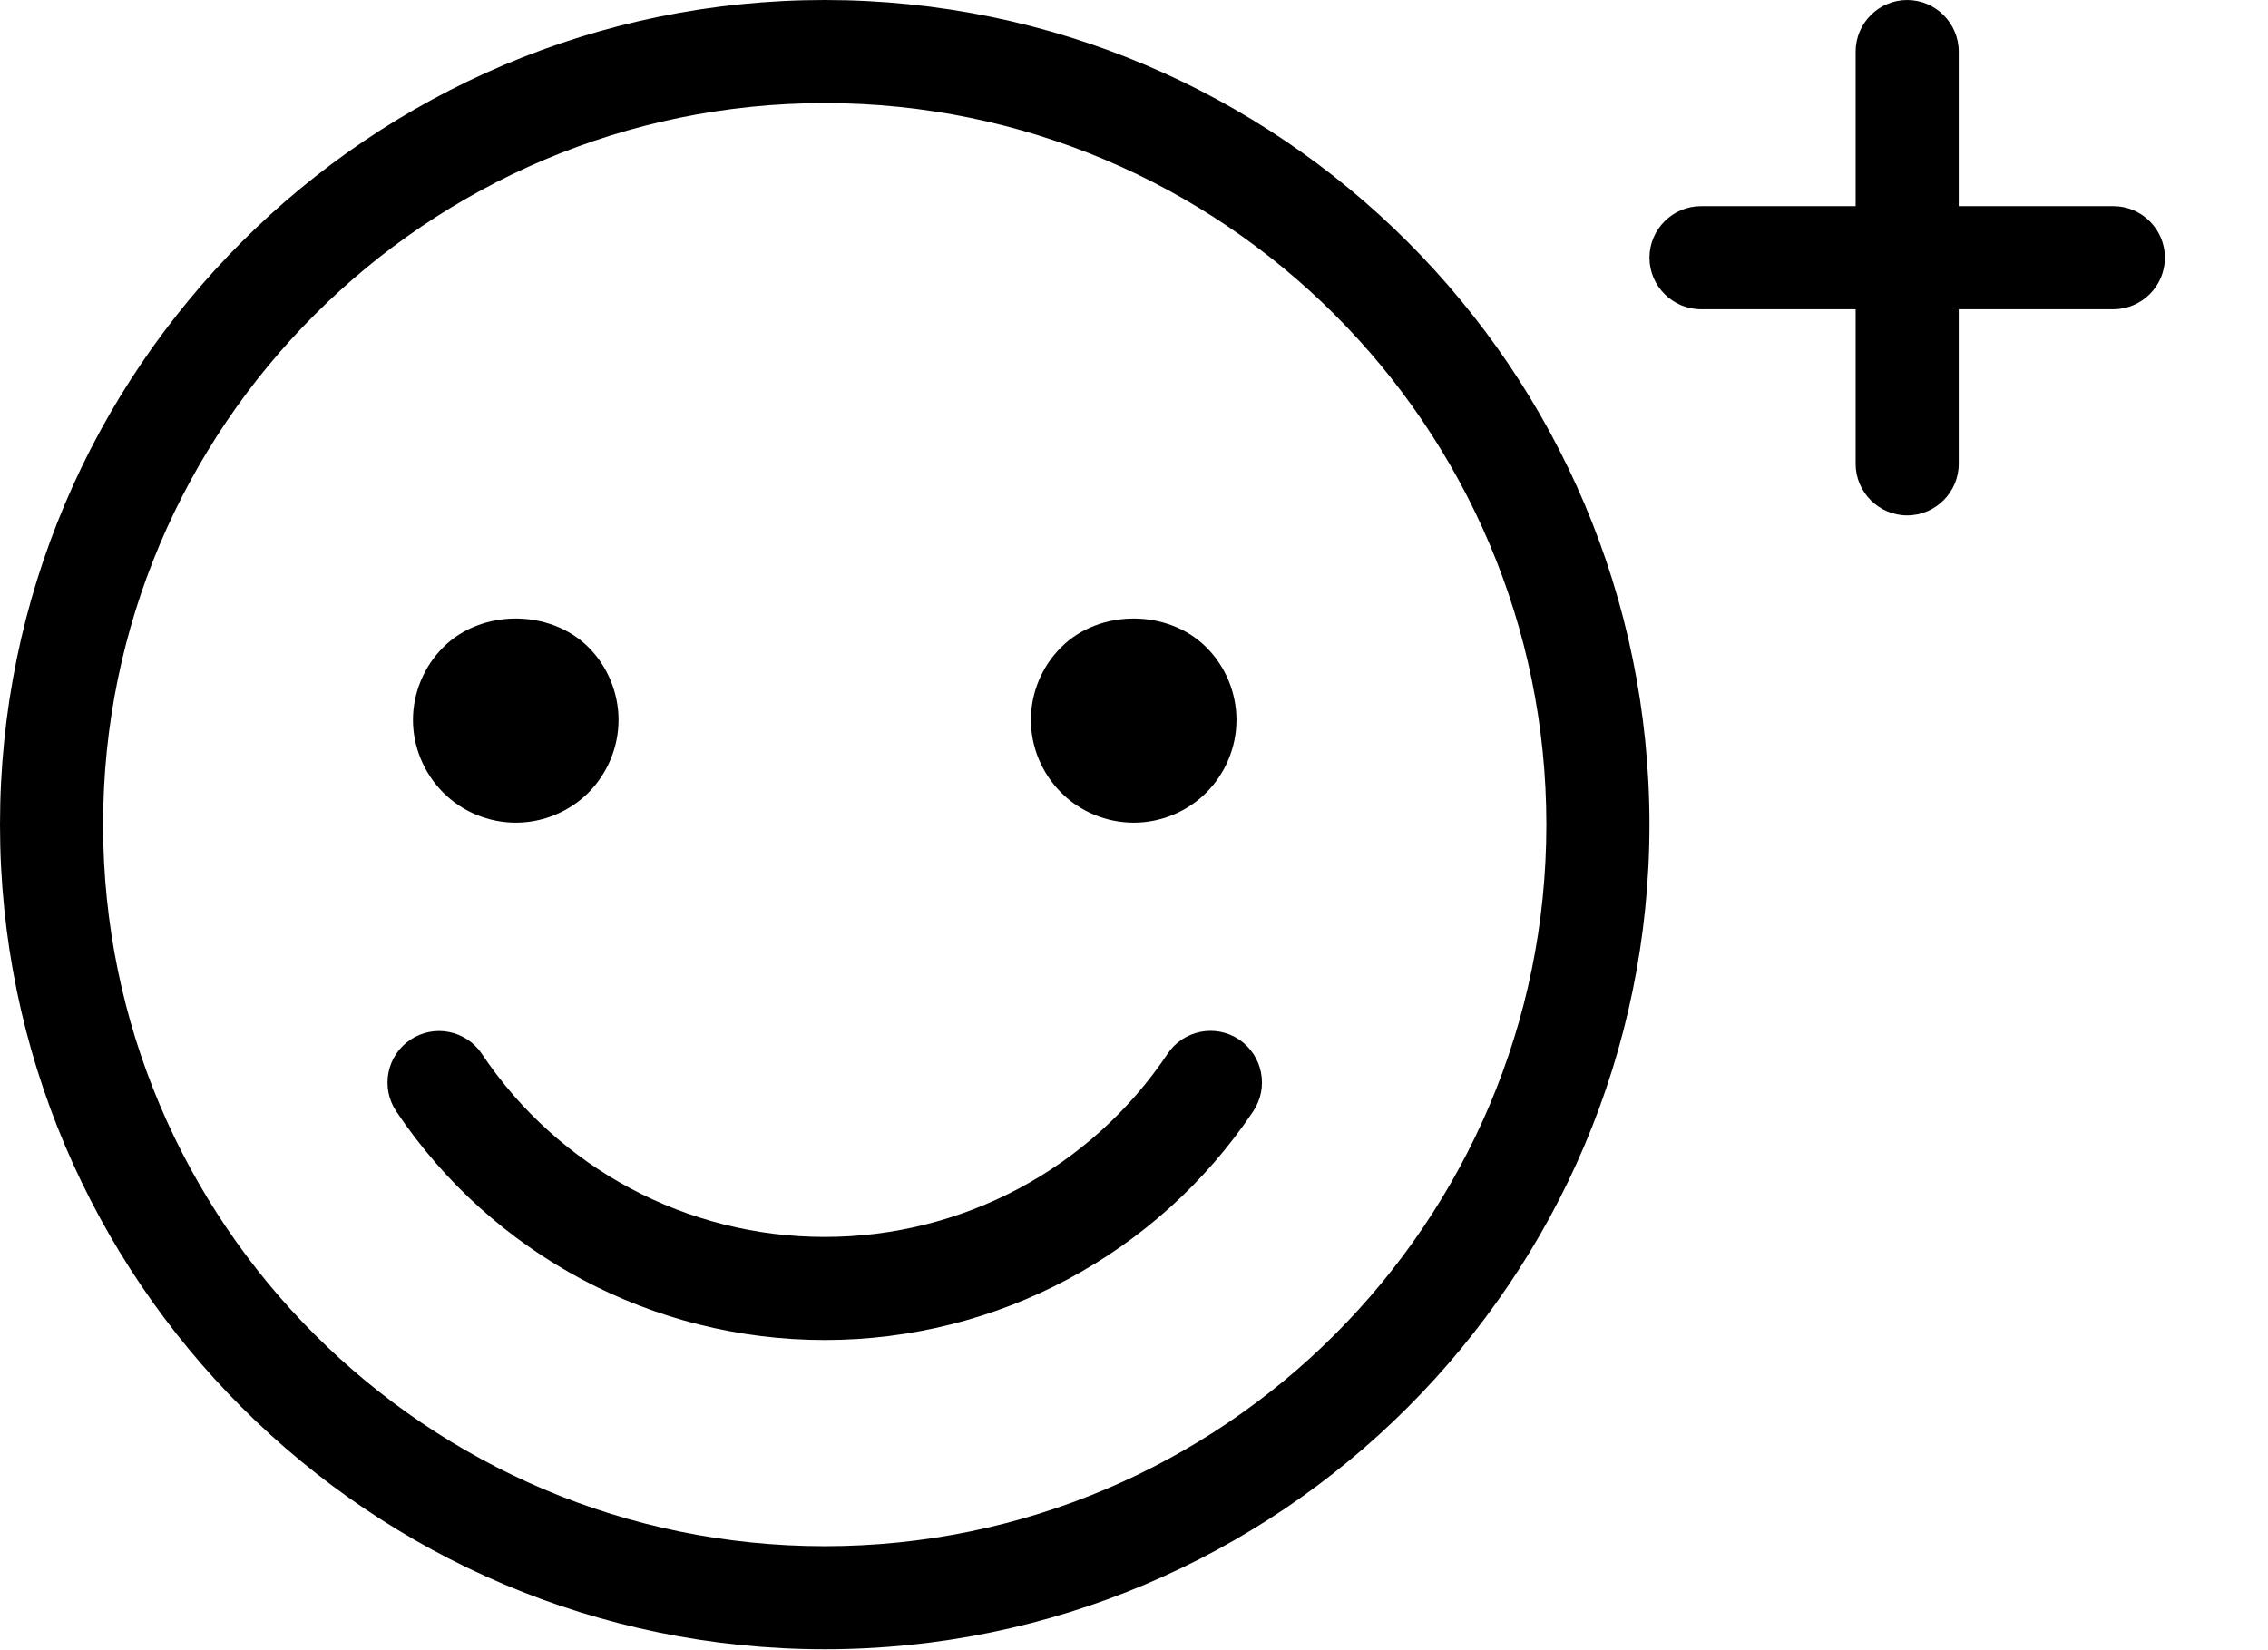
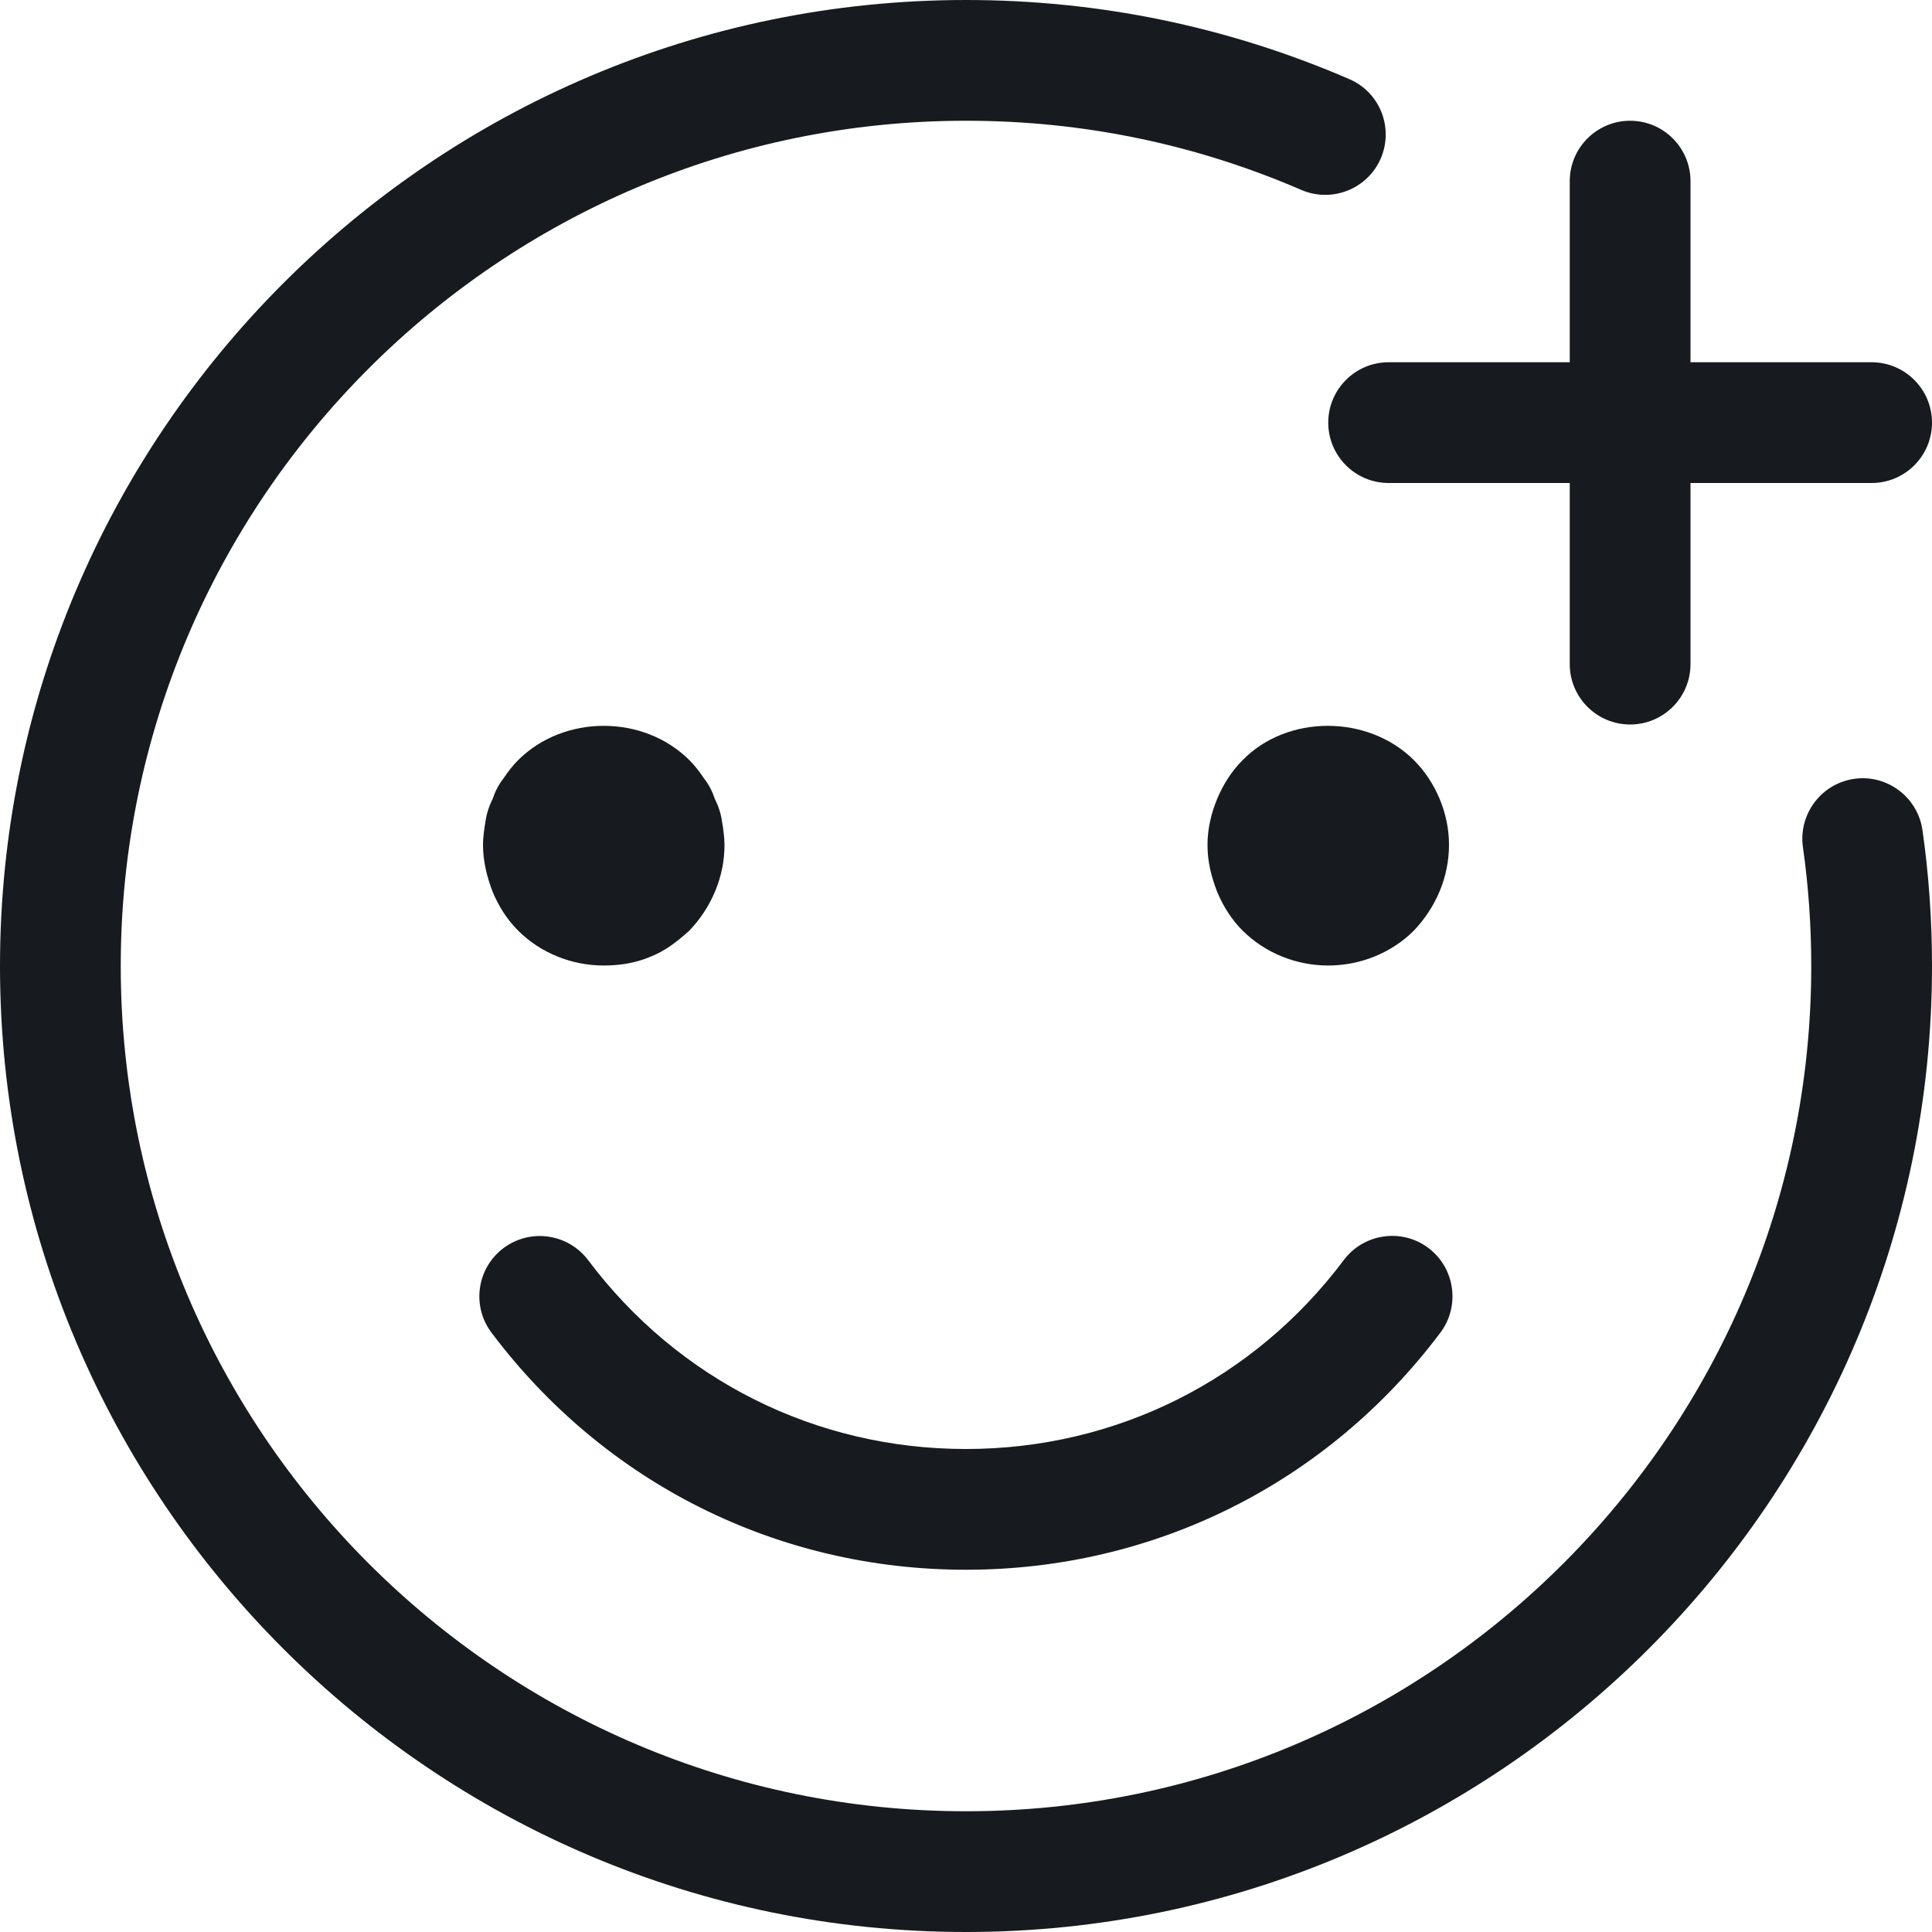
- <svg xmlns="http://www.w3.org/2000/svg" width="22" height="16" viewBox="0 0 22 16">
-   <path d="M8 0c4.411 0 8 3.589 8 8 0 4.411-3.589 8-8 8-4.411 0-8-3.589-8-8 0-4.411 3.589-8 8-8zm0 15c3.86 0 7-3.141 7-7 0-3.859-3.14-7-7-7-3.86 0-7 3.141-7 7 0 3.859 3.14 7 7 7zM5.004 7.981c-.263 0-.519-.105-.705-.292-.186-.187-.293-.442-.293-.705 0-.263.107-.519.293-.704.369-.372 1.037-.373 1.41 0 .185.185.291.442.291.704 0 .263-.106.518-.291.705-.187.187-.444.292-.705.292zm5.994 0c-.263 0-.52-.105-.705-.292-.187-.187-.293-.442-.293-.705 0-.263.106-.519.293-.704.369-.372 1.037-.373 1.409 0 .186.185.292.442.292.704 0 .263-.106.518-.292.705-.186.187-.443.292-.704.292zm.328 2.242c.153-.229.464-.292.694-.138.229.156.29.465.137.695-.931 1.39-2.485 2.22-4.157 2.22-1.671 0-3.225-.83-4.156-2.218-.154-.231-.093-.541.136-.695.23-.154.54-.093.694.137.746 1.112 1.989 1.776 3.326 1.776 1.337 0 2.581-.664 3.326-1.777zM20.5 2c.275 0 .5.225.5.5 0 .275-.225.5-.5.5L19 3l0 1.5c0 .275-.225.5-.5.5-.275 0-.5-.225-.5-.5L18 3l-1.5 0c-.275 0-.5-.225-.5-.5 0-.275.225-.5.5-.5L18 2l0-1.5c0-.275.225-.5.5-.5.275 0 .5.225.5.5L19 2l1.5 0z" fill="#000" fill-rule="evenodd" />
+ <svg xmlns="http://www.w3.org/2000/svg" width="16px" height="16px" viewBox="0 0 16 16" version="1.1">
+   <g id="Icons-Webex" stroke="none" stroke-width="1" fill="none" fill-rule="evenodd">
+     <g id="chat/reactions_16" fill="#171B1F">
+       <path d="M8,-0 C9.103,-0 10.17,0.221 11.174,0.655 C11.428,0.764 11.544,1.058 11.435,1.312 C11.325,1.565 11.032,1.682 10.777,1.573 C9.899,1.193 8.965,1 8,1 C4.14,1 1,4.14 1,8 C1,11.86 4.14,15 8,15 C11.86,15 15,11.86 15,8 C15,7.669 14.977,7.338 14.931,7.015 C14.893,6.742 15.083,6.489 15.356,6.45 C15.627,6.411 15.882,6.601 15.921,6.875 C15.974,7.243 16,7.622 16,8 C16,12.411 12.411,16 8,16 C3.589,16 0,12.411 0,8 C0,3.589 3.589,-0 8,-0 Z M11.829,10.335 C12.05,10.501 12.094,10.815 11.929,11.036 C10.991,12.284 9.559,13 7.999,13 C6.44,13 5.008,12.284 4.07,11.036 C3.904,10.815 3.949,10.502 4.17,10.336 C4.391,10.171 4.703,10.215 4.87,10.435 C5.617,11.43 6.758,12 7.999,12 C9.241,12 10.382,11.43 11.129,10.435 C11.294,10.215 11.609,10.169 11.829,10.335 Z M5.71,6.296 C5.75,6.336 5.79,6.386 5.83,6.446 C5.87,6.496 5.9,6.556 5.92,6.616 C5.95,6.676 5.97,6.736 5.98,6.806 C5.99,6.866 6,6.936 6,6.996 C6,7.266 5.89,7.516 5.71,7.706 C5.61,7.796 5.51,7.876 5.38,7.926 C5.26,7.976 5.13,7.996 5,7.996 C4.74,7.996 4.48,7.896 4.29,7.706 C4.2,7.616 4.13,7.506 4.08,7.386 C4.03,7.256 4,7.126 4,6.996 C4,6.936 4.01,6.866 4.02,6.806 C4.03,6.736 4.05,6.676 4.08,6.616 C4.1,6.556 4.13,6.496 4.17,6.446 C4.21,6.386 4.25,6.336 4.29,6.296 C4.67,5.916 5.33,5.916 5.71,6.296 Z M11.71,6.296 C11.89,6.476 12,6.736 12,6.996 C12,7.266 11.89,7.516 11.71,7.706 C11.52,7.896 11.26,7.996 11,7.996 C10.74,7.996 10.48,7.896 10.29,7.706 C10.2,7.616 10.13,7.506 10.08,7.386 C10.03,7.256 10,7.136 10,6.996 C10,6.866 10.03,6.736 10.08,6.616 C10.13,6.496 10.2,6.386 10.29,6.296 C10.66,5.916 11.33,5.916 11.71,6.296 Z M13.5,1 C13.776,1 14,1.224 14,1.5 L14,1.5 L14,3 L15.5,3 C15.776,3 16,3.224 16,3.5 C16,3.776 15.776,4 15.5,4 L15.5,4 L14,4 L14,5.5 C14,5.776 13.776,6 13.5,6 C13.224,6 13,5.776 13,5.5 L13,5.5 L13,4 L11.5,4 C11.224,4 11,3.776 11,3.5 C11,3.224 11.224,3 11.5,3 L11.5,3 L13,3 L13,1.5 C13,1.224 13.224,1 13.5,1 Z" id="fill" />
+     </g>
+   </g>
</svg>
